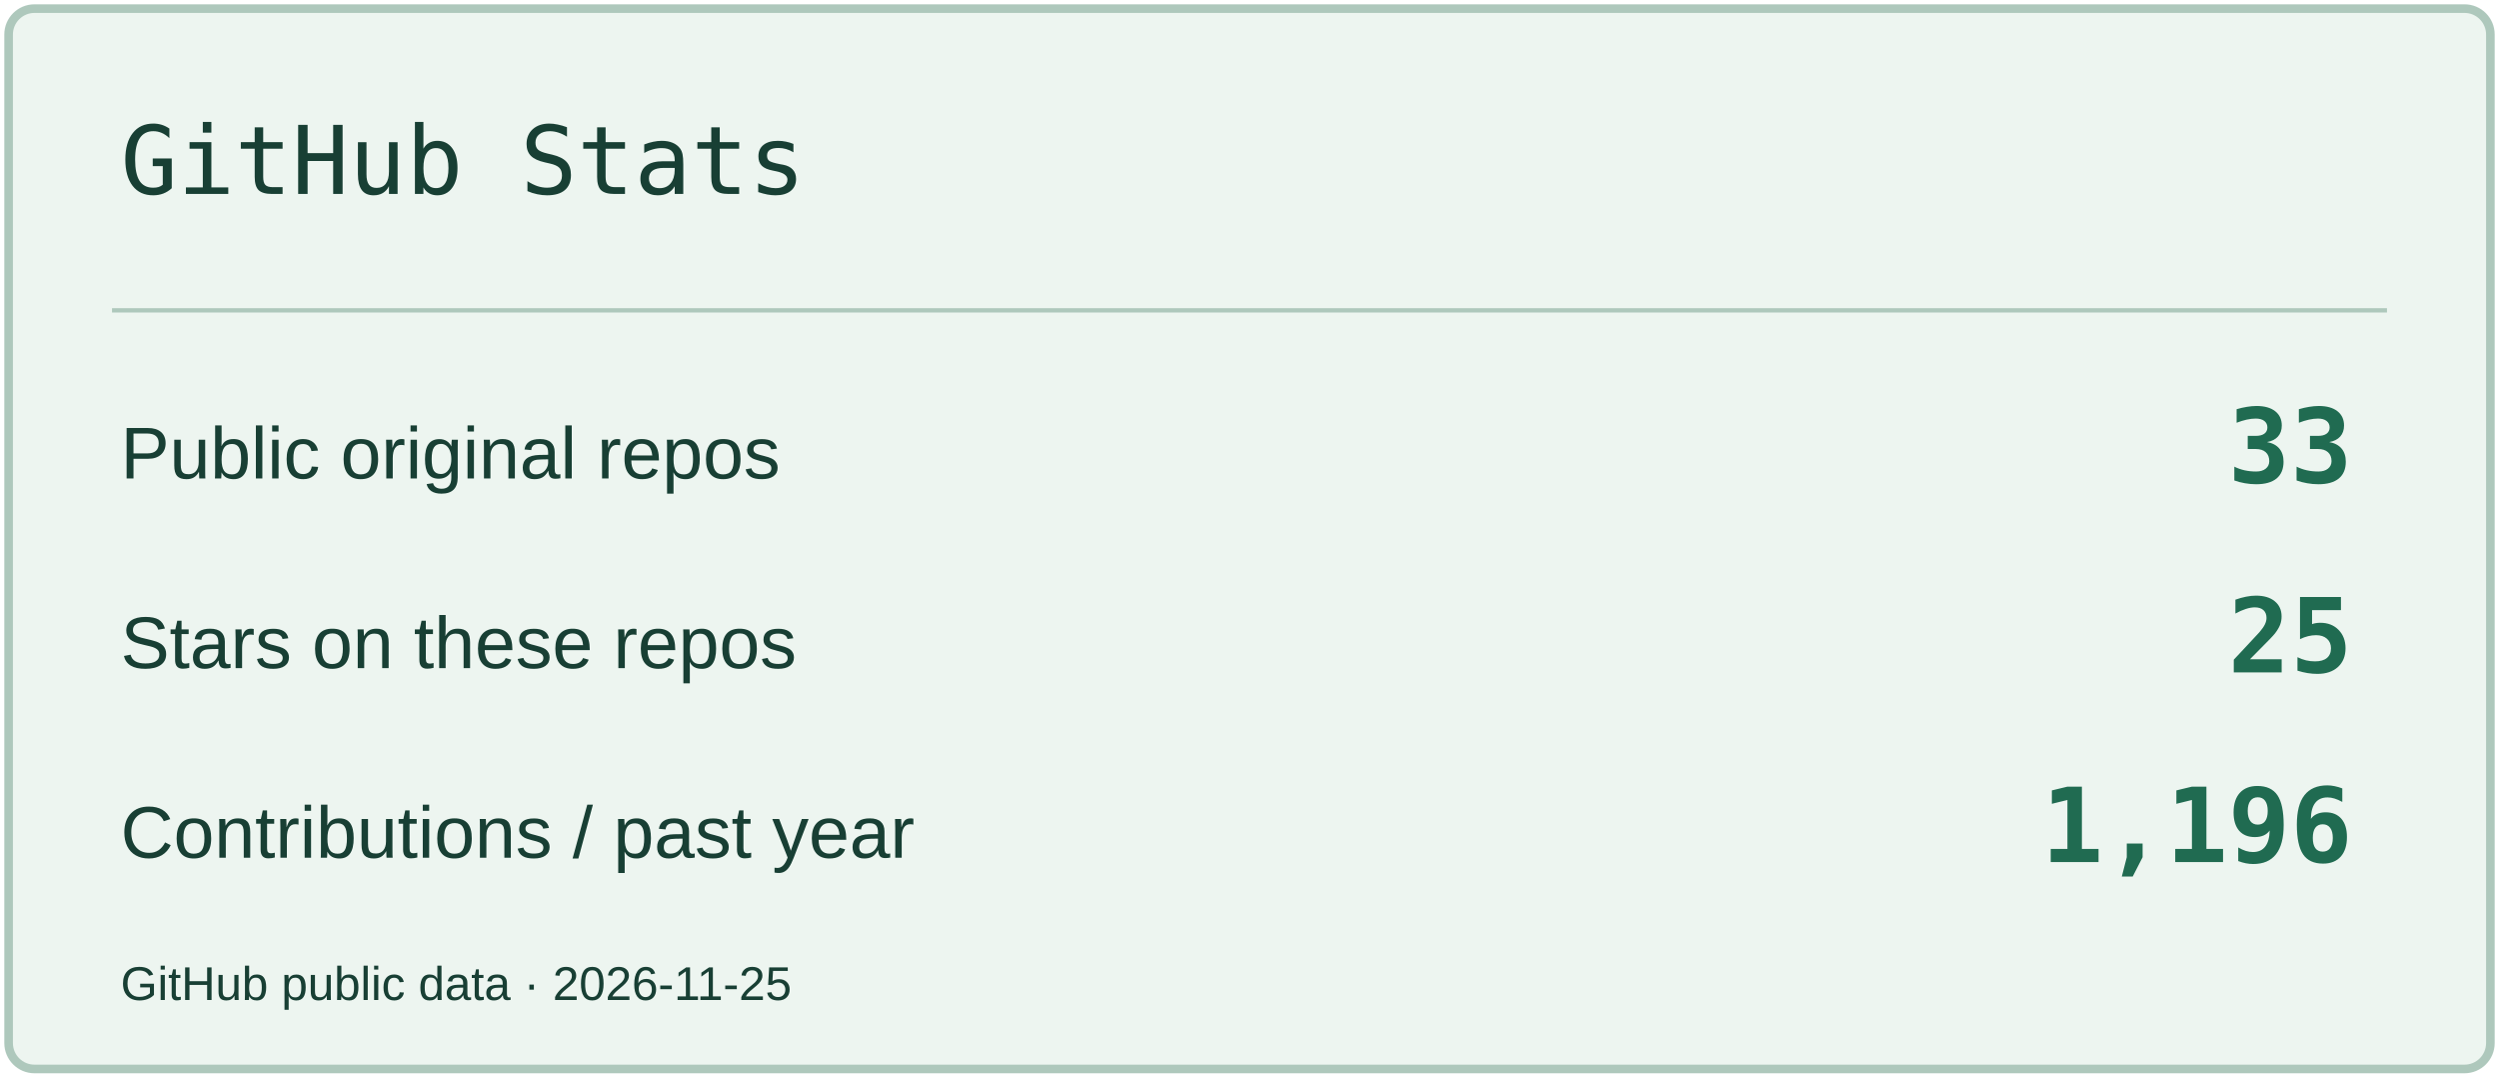
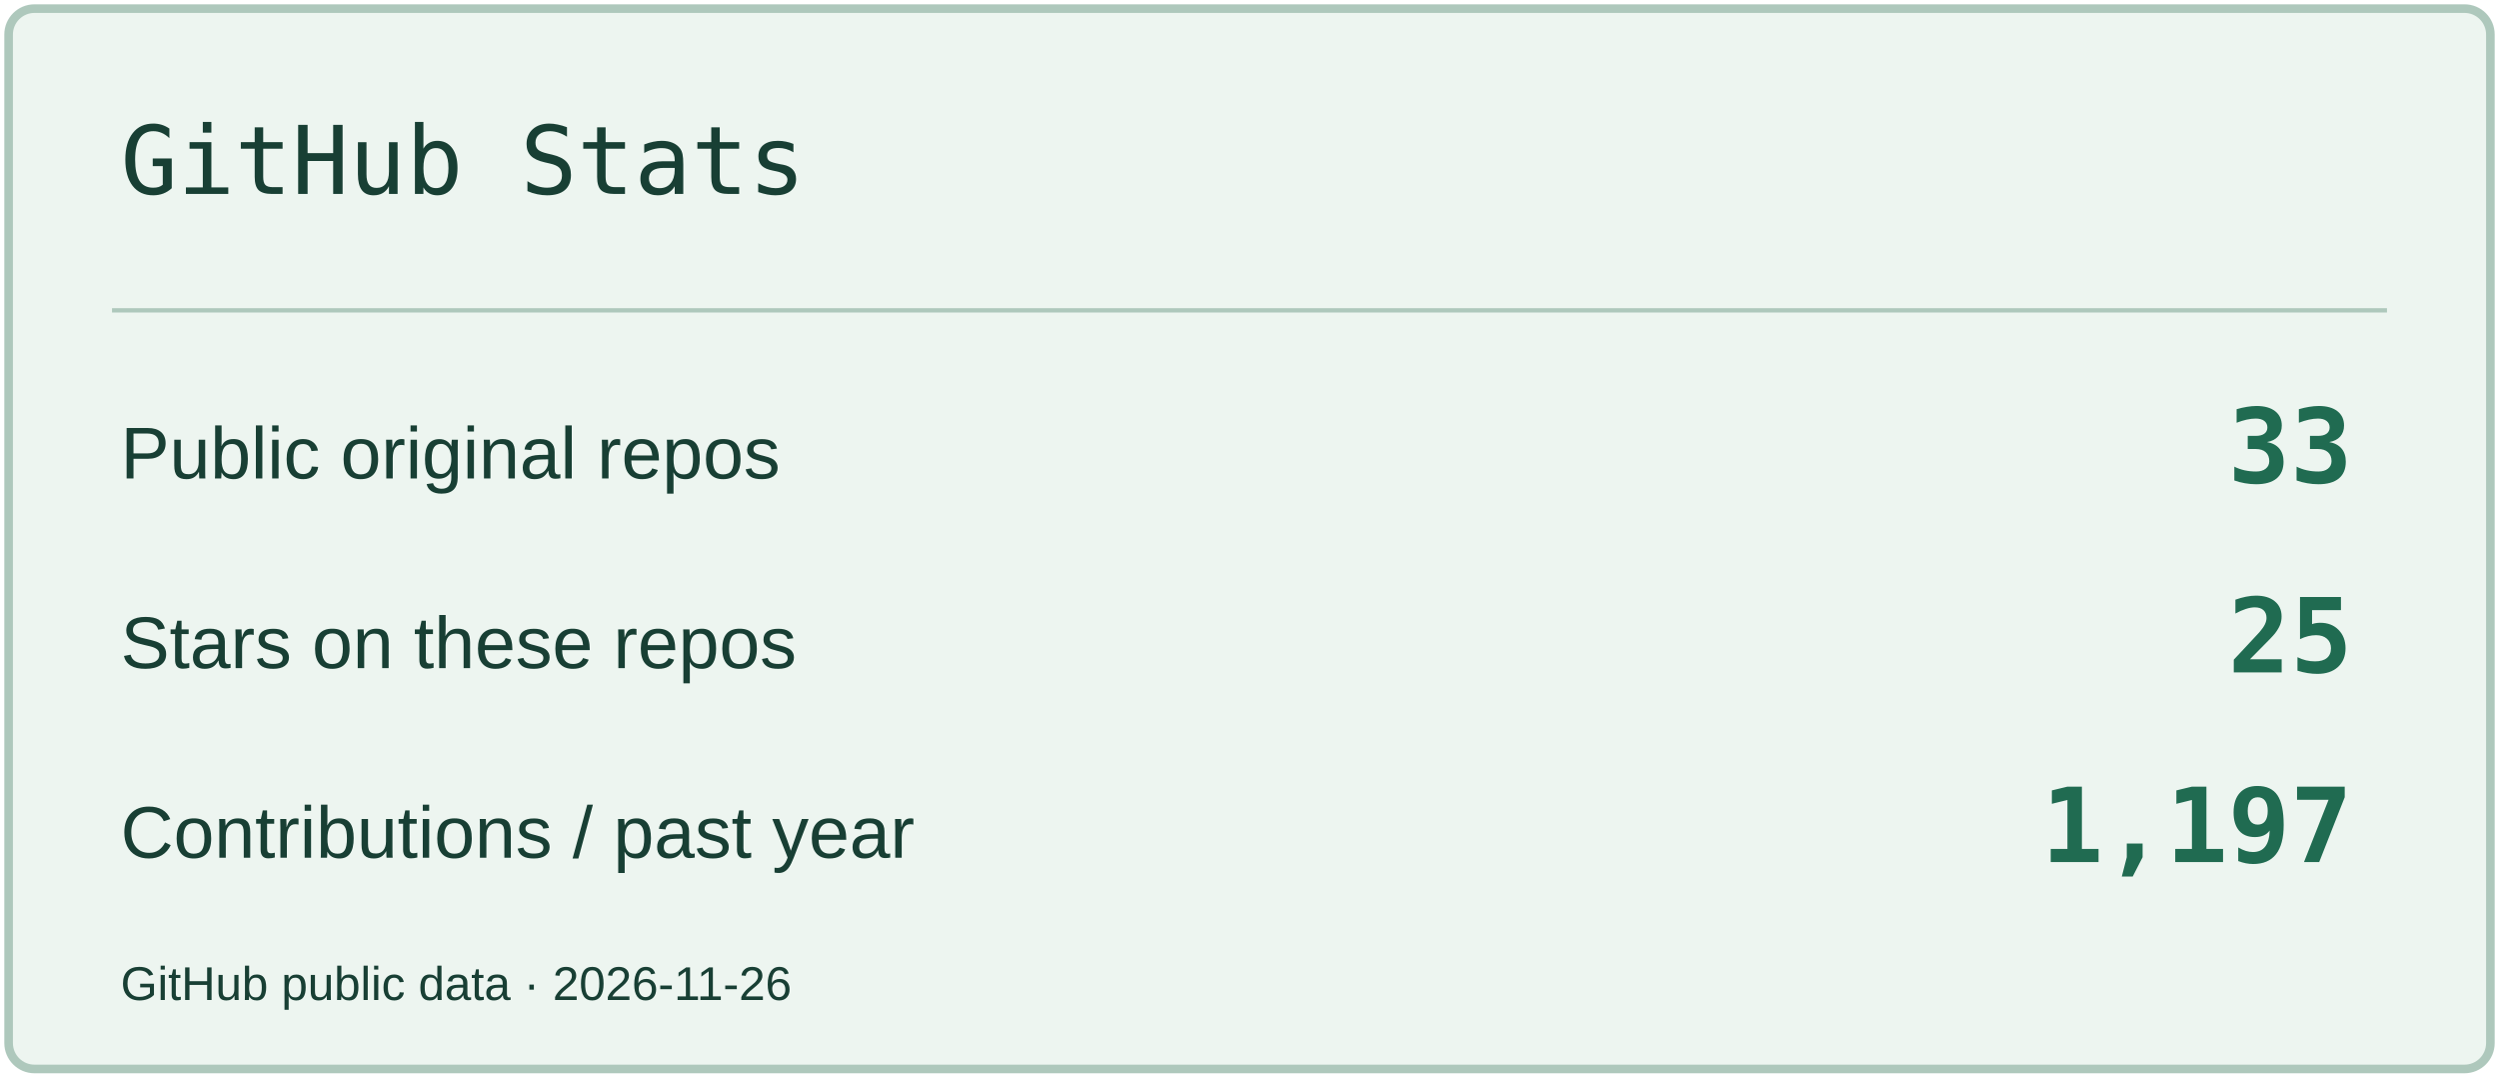
<svg xmlns="http://www.w3.org/2000/svg" width="580" height="250" viewBox="0 0 580 250" role="img" aria-label="GitHub Stats">
  <rect x="2" y="2" width="576" height="246" rx="6" fill="#EDF5F0" stroke="#AEC8BC" stroke-width="2" />
  <path d="M26 72H554" stroke="#AEC8BC" />
  <text x="28" y="45" font-size="22" fill="#183F34" font-family="Consolas,monospace">GitHub Stats</text>
  <text x="28" y="111" font-size="17" fill="#183F34" font-family="Arial,sans-serif">Public original repos</text>
  <text x="546" y="112" font-size="24" fill="#206B51" font-family="Consolas,monospace" text-anchor="end" font-weight="700">33</text>
  <text x="28" y="155" font-size="17" fill="#183F34" font-family="Arial,sans-serif">Stars on these repos</text>
  <text x="546" y="156" font-size="24" fill="#206B51" font-family="Consolas,monospace" text-anchor="end" font-weight="700">25</text>
  <text x="28" y="199" font-size="17" fill="#183F34" font-family="Arial,sans-serif">Contributions / past year</text>
-   <text x="546" y="200" font-size="24" fill="#206B51" font-family="Consolas,monospace" text-anchor="end" font-weight="700">1,196</text>
-   <text x="28" y="232" font-size="11" fill="#183F34" font-family="Arial,sans-serif">GitHub public data · 2026-11-25</text>
+   <text x="546" y="200" font-size="24" fill="#206B51" font-family="Consolas,monospace" text-anchor="end" font-weight="700">1,197</text>
+   <text x="28" y="232" font-size="11" fill="#183F34" font-family="Arial,sans-serif">GitHub public data · 2026-11-26</text>
</svg>
